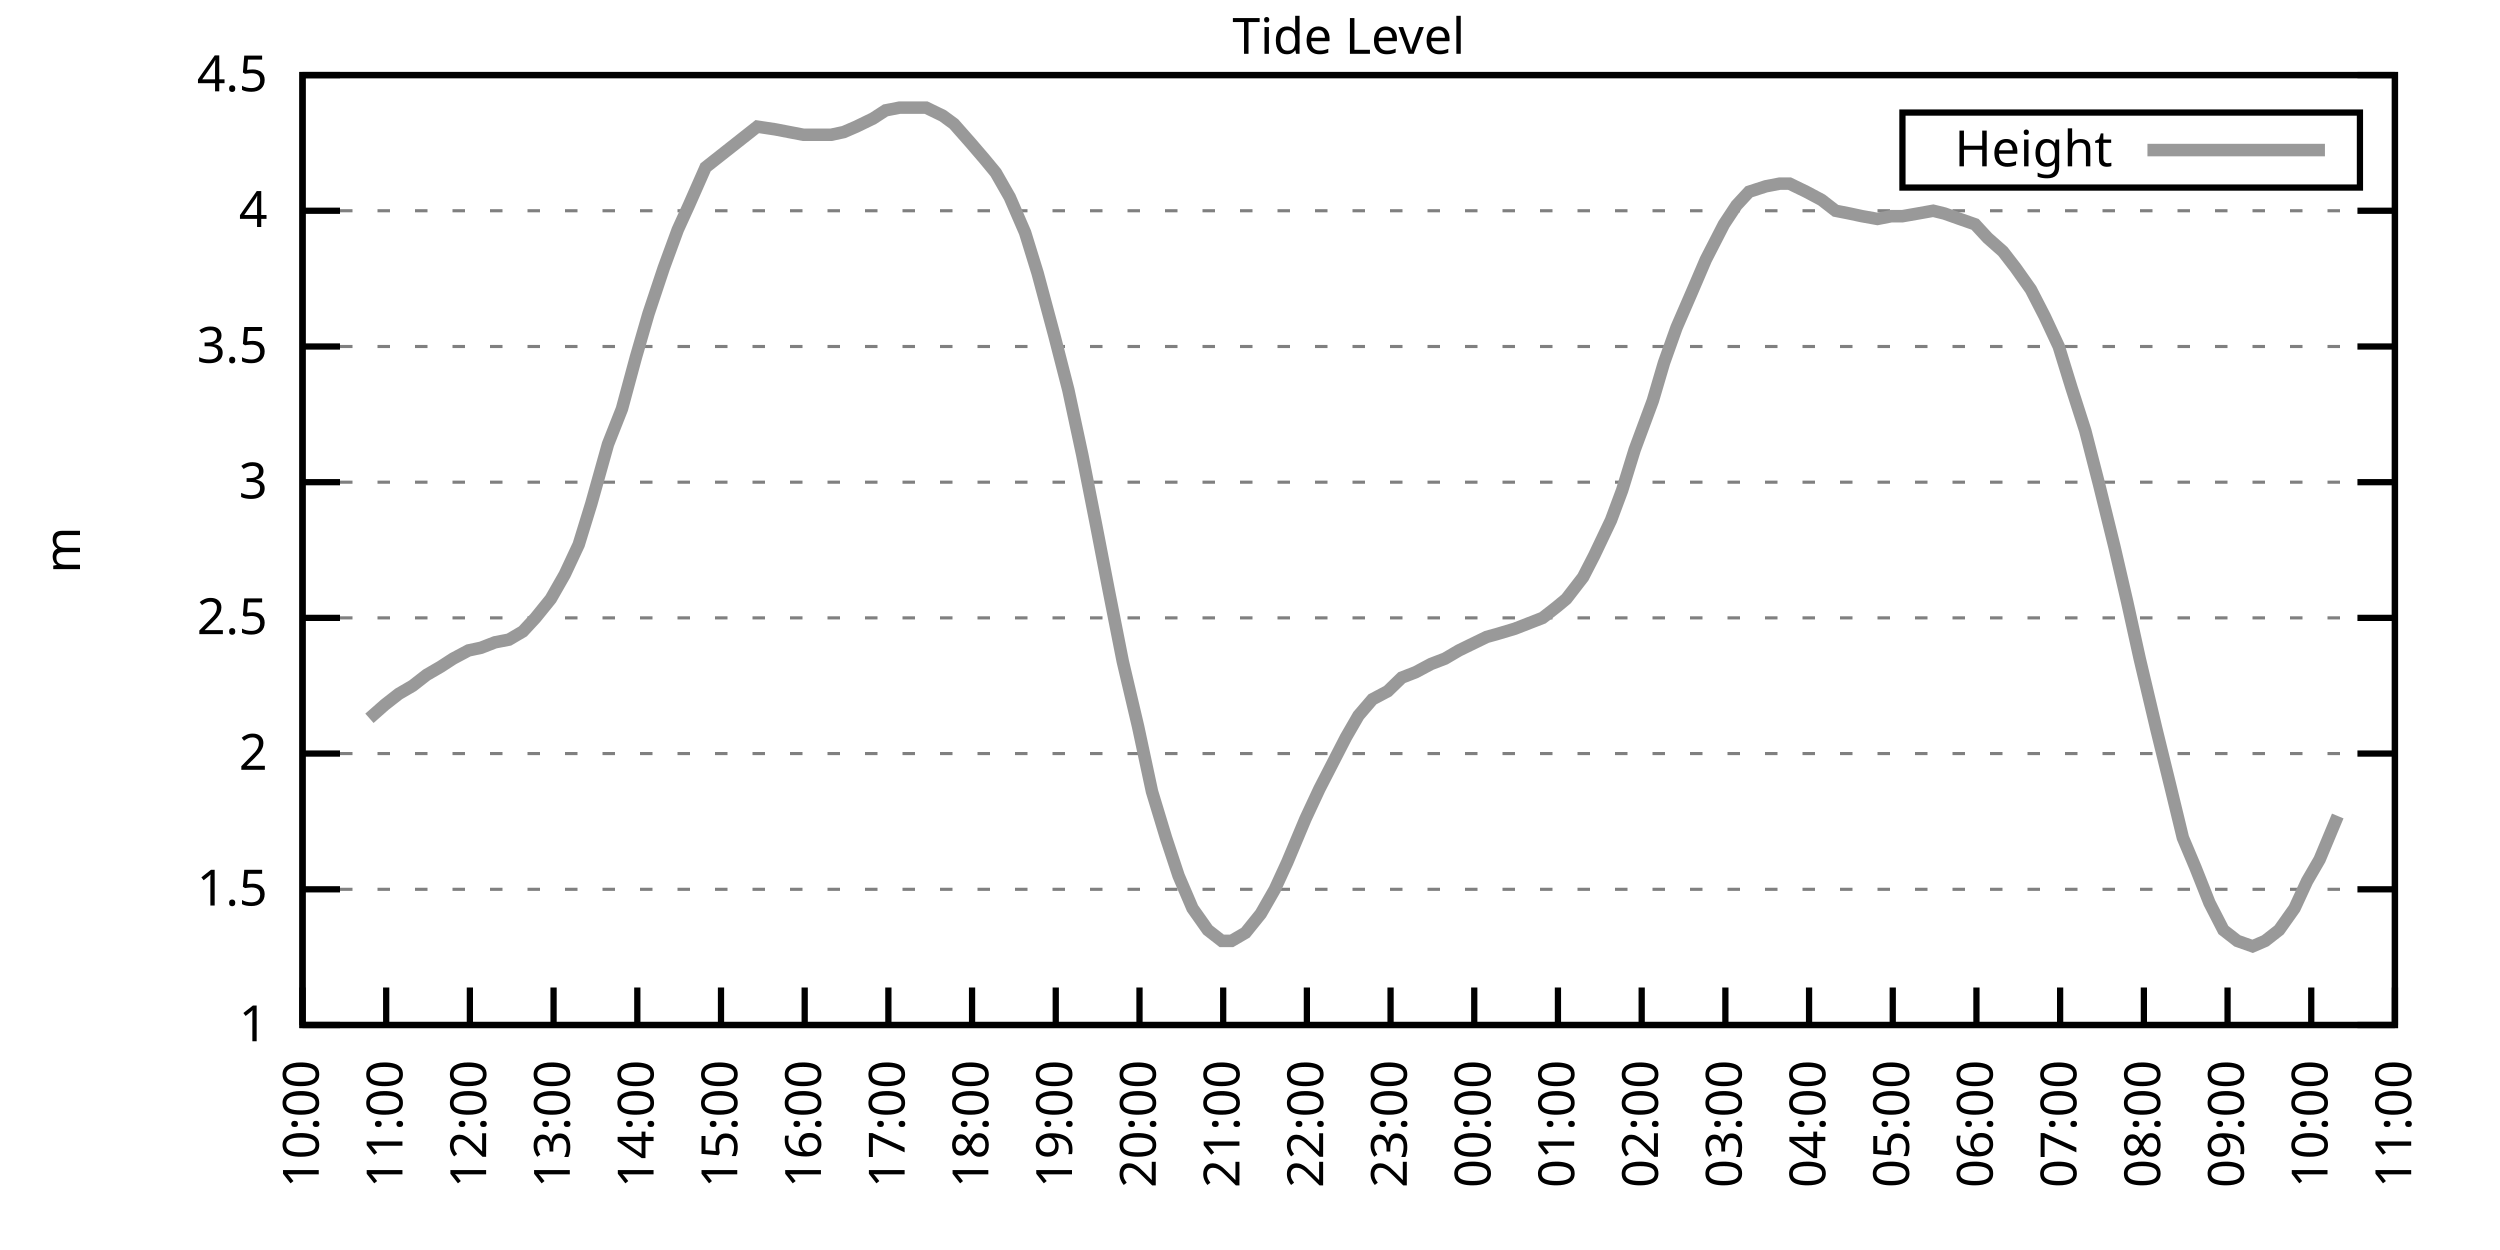
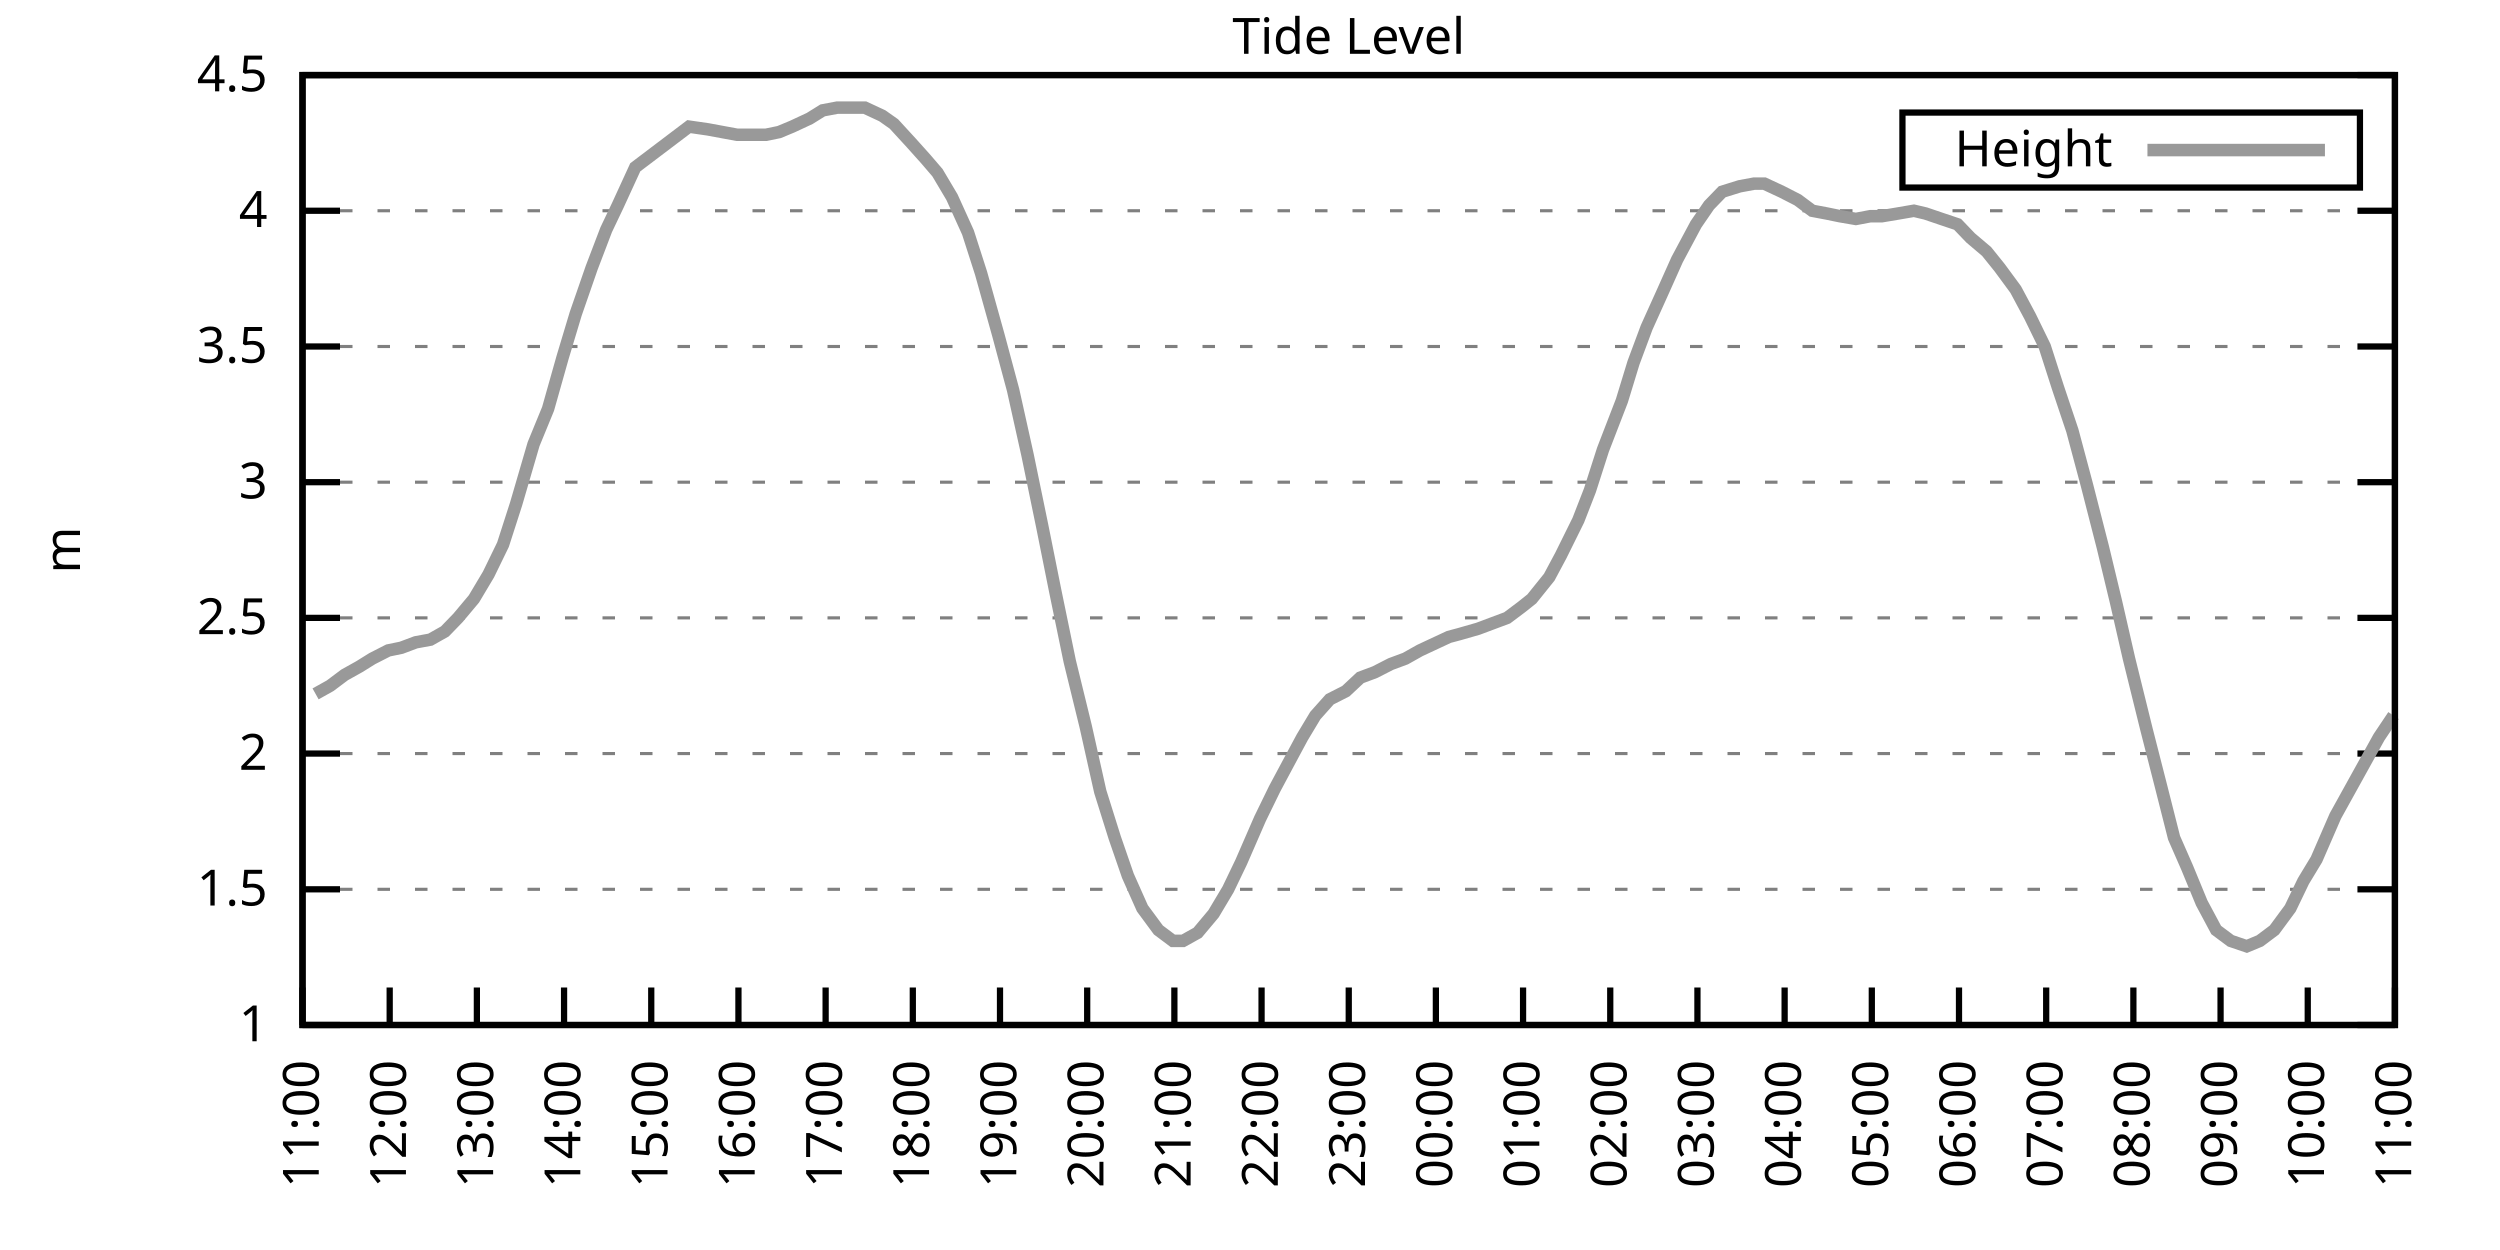
<svg xmlns="http://www.w3.org/2000/svg" xmlns:xlink="http://www.w3.org/1999/xlink" width="400" height="200" viewBox="0 0 400 200">
  <g id="gnuplot_canvas">
    <rect x="0" y="0" width="400" height="200" fill="none" />
    <defs>
      <circle id="gpDot" r="0.5" stroke-width="0.5" stroke="currentColor" />
      <path id="gpPt0" stroke-width="0.333" stroke="currentColor" d="M-1,0 h2 M0,-1 v2" />
      <path id="gpPt1" stroke-width="0.333" stroke="currentColor" d="M-1,-1 L1,1 M1,-1 L-1,1" />
      <path id="gpPt2" stroke-width="0.333" stroke="currentColor" d="M-1,0 L1,0 M0,-1 L0,1 M-1,-1 L1,1 M-1,1 L1,-1" />
      <rect id="gpPt3" stroke-width="0.333" stroke="currentColor" x="-1" y="-1" width="2" height="2" />
      <rect id="gpPt4" stroke-width="0.333" stroke="currentColor" fill="currentColor" x="-1" y="-1" width="2" height="2" />
      <circle id="gpPt5" stroke-width="0.333" stroke="currentColor" cx="0" cy="0" r="1" />
      <use xlink:href="#gpPt5" id="gpPt6" fill="currentColor" stroke="none" />
      <path id="gpPt7" stroke-width="0.333" stroke="currentColor" d="M0,-1.33 L-1.33,0.67 L1.33,0.67 z" />
      <use xlink:href="#gpPt7" id="gpPt8" fill="currentColor" stroke="none" />
      <use xlink:href="#gpPt7" id="gpPt9" stroke="currentColor" transform="rotate(180)" />
      <use xlink:href="#gpPt9" id="gpPt10" fill="currentColor" stroke="none" />
      <use xlink:href="#gpPt3" id="gpPt11" stroke="currentColor" transform="rotate(45)" />
      <use xlink:href="#gpPt11" id="gpPt12" fill="currentColor" stroke="none" />
      <path id="gpPt13" stroke-width="0.333" stroke="currentColor" d="M0,1.330 L1.265,0.411 L0.782,-1.067 L-0.782,-1.076 L-1.265,0.411 z" />
      <use xlink:href="#gpPt13" id="gpPt14" fill="currentColor" stroke="none" />
      <filter id="textbox" filterUnits="objectBoundingBox" x="0" y="0" height="1" width="1">
        <feFlood flood-color="white" flood-opacity="1" result="bgnd" />
        <feComposite in="SourceGraphic" in2="bgnd" operator="atop" />
      </filter>
      <filter id="greybox" filterUnits="objectBoundingBox" x="0" y="0" height="1" width="1">
        <feFlood flood-color="lightgrey" flood-opacity="1" result="grey" />
        <feComposite in="SourceGraphic" in2="grey" operator="atop" />
      </filter>
    </defs>
    <g fill="none" color="white" stroke="currentColor" stroke-width="1.00" stroke-linecap="butt" stroke-linejoin="miter">
</g>
    <g fill="none" color="black" stroke="currentColor" stroke-width="1.00" stroke-linecap="butt" stroke-linejoin="miter">
      <g stroke="none" shape-rendering="crispEdges">
        <polygon fill="rgb(255, 255, 255)" points="48.40,164.00 383.18,164.00 383.18,12.02 48.40,12.02 " />
      </g>
    </g>
    <g fill="none" color="black" stroke="currentColor" stroke-width="1.00" stroke-linecap="butt" stroke-linejoin="miter">
</g>
    <g fill="none" color="black" stroke="black" stroke-width="0.50" stroke-linecap="butt" stroke-linejoin="miter">
</g>
    <g fill="none" color="gray" stroke="currentColor" stroke-width="0.50" stroke-linecap="butt" stroke-linejoin="miter">
      <path stroke="gray" stroke-dasharray="2,4" class="gridline" d="M48.40,164.00 L383.19,164.00  " />
    </g>
    <g fill="none" color="gray" stroke="gray" stroke-width="1.00" stroke-linecap="butt" stroke-linejoin="miter">
</g>
    <g fill="none" color="black" stroke="currentColor" stroke-width="1.00" stroke-linecap="butt" stroke-linejoin="miter">
      <path stroke="black" d="M48.40,164.00 L54.40,164.00 M383.19,164.00 L377.19,164.00  " />
      <g transform="translate(42.80,166.60)" stroke="none" fill="black" font-family="Sans" font-size="8.00" text-anchor="end">
        <text>
          <tspan font-family="Sans"> 1</tspan>
        </text>
      </g>
    </g>
    <g fill="none" color="black" stroke="currentColor" stroke-width="1.00" stroke-linecap="butt" stroke-linejoin="miter">
</g>
    <g fill="none" color="black" stroke="black" stroke-width="0.50" stroke-linecap="butt" stroke-linejoin="miter">
</g>
    <g fill="none" color="gray" stroke="currentColor" stroke-width="0.50" stroke-linecap="butt" stroke-linejoin="miter">
      <path stroke="gray" stroke-dasharray="2,4" class="gridline" d="M48.40,142.29 L383.19,142.29  " />
    </g>
    <g fill="none" color="gray" stroke="gray" stroke-width="1.00" stroke-linecap="butt" stroke-linejoin="miter">
</g>
    <g fill="none" color="black" stroke="currentColor" stroke-width="1.00" stroke-linecap="butt" stroke-linejoin="miter">
      <path stroke="black" d="M48.40,142.29 L54.40,142.29 M383.19,142.29 L377.19,142.29  " />
      <g transform="translate(42.80,144.89)" stroke="none" fill="black" font-family="Sans" font-size="8.00" text-anchor="end">
        <text>
          <tspan font-family="Sans"> 1.5</tspan>
        </text>
      </g>
    </g>
    <g fill="none" color="black" stroke="currentColor" stroke-width="1.00" stroke-linecap="butt" stroke-linejoin="miter">
</g>
    <g fill="none" color="black" stroke="black" stroke-width="0.50" stroke-linecap="butt" stroke-linejoin="miter">
</g>
    <g fill="none" color="gray" stroke="currentColor" stroke-width="0.50" stroke-linecap="butt" stroke-linejoin="miter">
      <path stroke="gray" stroke-dasharray="2,4" class="gridline" d="M48.40,120.57 L383.19,120.57  " />
    </g>
    <g fill="none" color="gray" stroke="gray" stroke-width="1.00" stroke-linecap="butt" stroke-linejoin="miter">
</g>
    <g fill="none" color="black" stroke="currentColor" stroke-width="1.00" stroke-linecap="butt" stroke-linejoin="miter">
      <path stroke="black" d="M48.40,120.57 L54.40,120.57 M383.19,120.57 L377.19,120.57  " />
      <g transform="translate(42.80,123.17)" stroke="none" fill="black" font-family="Sans" font-size="8.00" text-anchor="end">
        <text>
          <tspan font-family="Sans"> 2</tspan>
        </text>
      </g>
    </g>
    <g fill="none" color="black" stroke="currentColor" stroke-width="1.00" stroke-linecap="butt" stroke-linejoin="miter">
</g>
    <g fill="none" color="black" stroke="black" stroke-width="0.50" stroke-linecap="butt" stroke-linejoin="miter">
</g>
    <g fill="none" color="gray" stroke="currentColor" stroke-width="0.50" stroke-linecap="butt" stroke-linejoin="miter">
      <path stroke="gray" stroke-dasharray="2,4" class="gridline" d="M48.40,98.86 L383.19,98.86  " />
    </g>
    <g fill="none" color="gray" stroke="gray" stroke-width="1.00" stroke-linecap="butt" stroke-linejoin="miter">
</g>
    <g fill="none" color="black" stroke="currentColor" stroke-width="1.00" stroke-linecap="butt" stroke-linejoin="miter">
      <path stroke="black" d="M48.40,98.86 L54.40,98.86 M383.19,98.86 L377.19,98.86  " />
      <g transform="translate(42.80,101.46)" stroke="none" fill="black" font-family="Sans" font-size="8.00" text-anchor="end">
        <text>
          <tspan font-family="Sans"> 2.5</tspan>
        </text>
      </g>
    </g>
    <g fill="none" color="black" stroke="currentColor" stroke-width="1.00" stroke-linecap="butt" stroke-linejoin="miter">
</g>
    <g fill="none" color="black" stroke="black" stroke-width="0.50" stroke-linecap="butt" stroke-linejoin="miter">
</g>
    <g fill="none" color="gray" stroke="currentColor" stroke-width="0.50" stroke-linecap="butt" stroke-linejoin="miter">
      <path stroke="gray" stroke-dasharray="2,4" class="gridline" d="M48.40,77.15 L383.19,77.15  " />
    </g>
    <g fill="none" color="gray" stroke="gray" stroke-width="1.00" stroke-linecap="butt" stroke-linejoin="miter">
</g>
    <g fill="none" color="black" stroke="currentColor" stroke-width="1.00" stroke-linecap="butt" stroke-linejoin="miter">
      <path stroke="black" d="M48.40,77.15 L54.40,77.15 M383.19,77.15 L377.19,77.15  " />
      <g transform="translate(42.80,79.75)" stroke="none" fill="black" font-family="Sans" font-size="8.00" text-anchor="end">
        <text>
          <tspan font-family="Sans"> 3</tspan>
        </text>
      </g>
    </g>
    <g fill="none" color="black" stroke="currentColor" stroke-width="1.00" stroke-linecap="butt" stroke-linejoin="miter">
</g>
    <g fill="none" color="black" stroke="black" stroke-width="0.50" stroke-linecap="butt" stroke-linejoin="miter">
</g>
    <g fill="none" color="gray" stroke="currentColor" stroke-width="0.50" stroke-linecap="butt" stroke-linejoin="miter">
      <path stroke="gray" stroke-dasharray="2,4" class="gridline" d="M48.40,55.44 L383.19,55.44  " />
    </g>
    <g fill="none" color="gray" stroke="gray" stroke-width="1.00" stroke-linecap="butt" stroke-linejoin="miter">
</g>
    <g fill="none" color="black" stroke="currentColor" stroke-width="1.00" stroke-linecap="butt" stroke-linejoin="miter">
      <path stroke="black" d="M48.40,55.44 L54.40,55.44 M383.19,55.44 L377.19,55.44  " />
      <g transform="translate(42.80,58.04)" stroke="none" fill="black" font-family="Sans" font-size="8.00" text-anchor="end">
        <text>
          <tspan font-family="Sans"> 3.5</tspan>
        </text>
      </g>
    </g>
    <g fill="none" color="black" stroke="currentColor" stroke-width="1.00" stroke-linecap="butt" stroke-linejoin="miter">
</g>
    <g fill="none" color="black" stroke="black" stroke-width="0.50" stroke-linecap="butt" stroke-linejoin="miter">
</g>
    <g fill="none" color="gray" stroke="currentColor" stroke-width="0.50" stroke-linecap="butt" stroke-linejoin="miter">
      <path stroke="gray" stroke-dasharray="2,4" class="gridline" d="M48.40,33.72 L383.19,33.72  " />
    </g>
    <g fill="none" color="gray" stroke="gray" stroke-width="1.00" stroke-linecap="butt" stroke-linejoin="miter">
</g>
    <g fill="none" color="black" stroke="currentColor" stroke-width="1.00" stroke-linecap="butt" stroke-linejoin="miter">
      <path stroke="black" d="M48.40,33.72 L54.40,33.72 M383.19,33.72 L377.19,33.72  " />
      <g transform="translate(42.80,36.32)" stroke="none" fill="black" font-family="Sans" font-size="8.00" text-anchor="end">
        <text>
          <tspan font-family="Sans"> 4</tspan>
        </text>
      </g>
    </g>
    <g fill="none" color="black" stroke="currentColor" stroke-width="1.00" stroke-linecap="butt" stroke-linejoin="miter">
</g>
    <g fill="none" color="black" stroke="black" stroke-width="0.50" stroke-linecap="butt" stroke-linejoin="miter">
</g>
    <g fill="none" color="gray" stroke="currentColor" stroke-width="0.50" stroke-linecap="butt" stroke-linejoin="miter">
      <path stroke="gray" stroke-dasharray="2,4" class="gridline" d="M48.40,12.01 L383.19,12.01  " />
    </g>
    <g fill="none" color="gray" stroke="gray" stroke-width="1.00" stroke-linecap="butt" stroke-linejoin="miter">
</g>
    <g fill="none" color="black" stroke="currentColor" stroke-width="1.00" stroke-linecap="butt" stroke-linejoin="miter">
      <path stroke="black" d="M48.40,12.01 L54.40,12.01 M383.19,12.01 L377.19,12.01  " />
      <g transform="translate(42.80,14.61)" stroke="none" fill="black" font-family="Sans" font-size="8.00" text-anchor="end">
        <text>
          <tspan font-family="Sans"> 4.5</tspan>
        </text>
      </g>
    </g>
    <g fill="none" color="black" stroke="currentColor" stroke-width="1.00" stroke-linecap="butt" stroke-linejoin="miter">
      <path stroke="black" d="M48.40,164.00 L48.40,158.00  " />
      <g transform="translate(51.00,169.60) rotate(270.00)" stroke="none" fill="black" font-family="Sans" font-size="8.00" text-anchor="end">
        <text>
-           <tspan font-family="Sans">10:00</tspan>
-         </text>
-       </g>
-     </g>
-     <g fill="none" color="black" stroke="currentColor" stroke-width="1.00" stroke-linecap="butt" stroke-linejoin="miter">
-       <path stroke="black" d="M61.79,164.00 L61.79,158.00  " />
-       <g transform="translate(64.39,169.60) rotate(270.00)" stroke="none" fill="black" font-family="Sans" font-size="8.00" text-anchor="end">
-         <text>
          <tspan font-family="Sans">11:00</tspan>
        </text>
      </g>
    </g>
    <g fill="none" color="black" stroke="currentColor" stroke-width="1.00" stroke-linecap="butt" stroke-linejoin="miter">
-       <path stroke="black" d="M75.18,164.00 L75.18,158.00  " />
-       <g transform="translate(77.78,169.60) rotate(270.00)" stroke="none" fill="black" font-family="Sans" font-size="8.00" text-anchor="end">
+       <path stroke="black" d="M62.35,164.00 L62.35,158.00  " />
+       <g transform="translate(64.95,169.60) rotate(270.00)" stroke="none" fill="black" font-family="Sans" font-size="8.00" text-anchor="end">
        <text>
          <tspan font-family="Sans">12:00</tspan>
        </text>
      </g>
    </g>
    <g fill="none" color="black" stroke="currentColor" stroke-width="1.00" stroke-linecap="butt" stroke-linejoin="miter">
-       <path stroke="black" d="M88.57,164.00 L88.57,158.00  " />
-       <g transform="translate(91.17,169.60) rotate(270.00)" stroke="none" fill="black" font-family="Sans" font-size="8.00" text-anchor="end">
+       <path stroke="black" d="M76.30,164.00 L76.30,158.00  " />
+       <g transform="translate(78.90,169.60) rotate(270.00)" stroke="none" fill="black" font-family="Sans" font-size="8.00" text-anchor="end">
        <text>
          <tspan font-family="Sans">13:00</tspan>
        </text>
      </g>
    </g>
    <g fill="none" color="black" stroke="currentColor" stroke-width="1.00" stroke-linecap="butt" stroke-linejoin="miter">
-       <path stroke="black" d="M101.97,164.00 L101.97,158.00  " />
-       <g transform="translate(104.57,169.60) rotate(270.00)" stroke="none" fill="black" font-family="Sans" font-size="8.00" text-anchor="end">
+       <path stroke="black" d="M90.25,164.00 L90.25,158.00  " />
+       <g transform="translate(92.85,169.60) rotate(270.00)" stroke="none" fill="black" font-family="Sans" font-size="8.00" text-anchor="end">
        <text>
          <tspan font-family="Sans">14:00</tspan>
        </text>
      </g>
    </g>
    <g fill="none" color="black" stroke="currentColor" stroke-width="1.00" stroke-linecap="butt" stroke-linejoin="miter">
-       <path stroke="black" d="M115.36,164.00 L115.36,158.00  " />
-       <g transform="translate(117.96,169.60) rotate(270.00)" stroke="none" fill="black" font-family="Sans" font-size="8.00" text-anchor="end">
+       <path stroke="black" d="M104.20,164.00 L104.20,158.00  " />
+       <g transform="translate(106.80,169.60) rotate(270.00)" stroke="none" fill="black" font-family="Sans" font-size="8.00" text-anchor="end">
        <text>
          <tspan font-family="Sans">15:00</tspan>
        </text>
      </g>
    </g>
    <g fill="none" color="black" stroke="currentColor" stroke-width="1.00" stroke-linecap="butt" stroke-linejoin="miter">
-       <path stroke="black" d="M128.75,164.00 L128.75,158.00  " />
-       <g transform="translate(131.35,169.60) rotate(270.00)" stroke="none" fill="black" font-family="Sans" font-size="8.00" text-anchor="end">
+       <path stroke="black" d="M118.15,164.00 L118.15,158.00  " />
+       <g transform="translate(120.75,169.60) rotate(270.00)" stroke="none" fill="black" font-family="Sans" font-size="8.00" text-anchor="end">
        <text>
          <tspan font-family="Sans">16:00</tspan>
        </text>
      </g>
    </g>
    <g fill="none" color="black" stroke="currentColor" stroke-width="1.00" stroke-linecap="butt" stroke-linejoin="miter">
-       <path stroke="black" d="M142.14,164.00 L142.14,158.00  " />
-       <g transform="translate(144.74,169.60) rotate(270.00)" stroke="none" fill="black" font-family="Sans" font-size="8.00" text-anchor="end">
+       <path stroke="black" d="M132.10,164.00 L132.10,158.00  " />
+       <g transform="translate(134.70,169.60) rotate(270.00)" stroke="none" fill="black" font-family="Sans" font-size="8.00" text-anchor="end">
        <text>
          <tspan font-family="Sans">17:00</tspan>
        </text>
      </g>
    </g>
    <g fill="none" color="black" stroke="currentColor" stroke-width="1.00" stroke-linecap="butt" stroke-linejoin="miter">
-       <path stroke="black" d="M155.53,164.00 L155.53,158.00  " />
-       <g transform="translate(158.13,169.60) rotate(270.00)" stroke="none" fill="black" font-family="Sans" font-size="8.00" text-anchor="end">
+       <path stroke="black" d="M146.05,164.00 L146.05,158.00  " />
+       <g transform="translate(148.65,169.60) rotate(270.00)" stroke="none" fill="black" font-family="Sans" font-size="8.00" text-anchor="end">
        <text>
          <tspan font-family="Sans">18:00</tspan>
        </text>
      </g>
    </g>
    <g fill="none" color="black" stroke="currentColor" stroke-width="1.00" stroke-linecap="butt" stroke-linejoin="miter">
-       <path stroke="black" d="M168.92,164.00 L168.92,158.00  " />
-       <g transform="translate(171.52,169.60) rotate(270.00)" stroke="none" fill="black" font-family="Sans" font-size="8.00" text-anchor="end">
+       <path stroke="black" d="M160.00,164.00 L160.00,158.00  " />
+       <g transform="translate(162.60,169.60) rotate(270.00)" stroke="none" fill="black" font-family="Sans" font-size="8.00" text-anchor="end">
        <text>
          <tspan font-family="Sans">19:00</tspan>
        </text>
      </g>
    </g>
    <g fill="none" color="black" stroke="currentColor" stroke-width="1.00" stroke-linecap="butt" stroke-linejoin="miter">
-       <path stroke="black" d="M182.32,164.00 L182.32,158.00  " />
-       <g transform="translate(184.92,169.60) rotate(270.00)" stroke="none" fill="black" font-family="Sans" font-size="8.00" text-anchor="end">
+       <path stroke="black" d="M173.95,164.00 L173.95,158.00  " />
+       <g transform="translate(176.55,169.60) rotate(270.00)" stroke="none" fill="black" font-family="Sans" font-size="8.00" text-anchor="end">
        <text>
          <tspan font-family="Sans">20:00</tspan>
        </text>
      </g>
    </g>
    <g fill="none" color="black" stroke="currentColor" stroke-width="1.00" stroke-linecap="butt" stroke-linejoin="miter">
-       <path stroke="black" d="M195.71,164.00 L195.71,158.00  " />
-       <g transform="translate(198.31,169.60) rotate(270.00)" stroke="none" fill="black" font-family="Sans" font-size="8.00" text-anchor="end">
+       <path stroke="black" d="M187.90,164.00 L187.90,158.00  " />
+       <g transform="translate(190.50,169.60) rotate(270.00)" stroke="none" fill="black" font-family="Sans" font-size="8.00" text-anchor="end">
        <text>
          <tspan font-family="Sans">21:00</tspan>
        </text>
      </g>
    </g>
    <g fill="none" color="black" stroke="currentColor" stroke-width="1.00" stroke-linecap="butt" stroke-linejoin="miter">
-       <path stroke="black" d="M209.10,164.00 L209.10,158.00  " />
-       <g transform="translate(211.70,169.60) rotate(270.00)" stroke="none" fill="black" font-family="Sans" font-size="8.00" text-anchor="end">
+       <path stroke="black" d="M201.85,164.00 L201.85,158.00  " />
+       <g transform="translate(204.45,169.60) rotate(270.00)" stroke="none" fill="black" font-family="Sans" font-size="8.00" text-anchor="end">
        <text>
          <tspan font-family="Sans">22:00</tspan>
        </text>
      </g>
    </g>
    <g fill="none" color="black" stroke="currentColor" stroke-width="1.00" stroke-linecap="butt" stroke-linejoin="miter">
-       <path stroke="black" d="M222.49,164.00 L222.49,158.00  " />
-       <g transform="translate(225.09,169.60) rotate(270.00)" stroke="none" fill="black" font-family="Sans" font-size="8.00" text-anchor="end">
+       <path stroke="black" d="M215.80,164.00 L215.80,158.00  " />
+       <g transform="translate(218.40,169.60) rotate(270.00)" stroke="none" fill="black" font-family="Sans" font-size="8.00" text-anchor="end">
        <text>
          <tspan font-family="Sans">23:00</tspan>
        </text>
      </g>
    </g>
    <g fill="none" color="black" stroke="currentColor" stroke-width="1.00" stroke-linecap="butt" stroke-linejoin="miter">
-       <path stroke="black" d="M235.88,164.00 L235.88,158.00  " />
-       <g transform="translate(238.48,169.60) rotate(270.00)" stroke="none" fill="black" font-family="Sans" font-size="8.00" text-anchor="end">
+       <path stroke="black" d="M229.74,164.00 L229.74,158.00  " />
+       <g transform="translate(232.34,169.60) rotate(270.00)" stroke="none" fill="black" font-family="Sans" font-size="8.00" text-anchor="end">
        <text>
          <tspan font-family="Sans">00:00</tspan>
        </text>
      </g>
    </g>
    <g fill="none" color="black" stroke="currentColor" stroke-width="1.00" stroke-linecap="butt" stroke-linejoin="miter">
-       <path stroke="black" d="M249.27,164.00 L249.27,158.00  " />
-       <g transform="translate(251.87,169.60) rotate(270.00)" stroke="none" fill="black" font-family="Sans" font-size="8.00" text-anchor="end">
+       <path stroke="black" d="M243.69,164.00 L243.69,158.00  " />
+       <g transform="translate(246.29,169.60) rotate(270.00)" stroke="none" fill="black" font-family="Sans" font-size="8.00" text-anchor="end">
        <text>
          <tspan font-family="Sans">01:00</tspan>
        </text>
      </g>
    </g>
    <g fill="none" color="black" stroke="currentColor" stroke-width="1.00" stroke-linecap="butt" stroke-linejoin="miter">
-       <path stroke="black" d="M262.67,164.00 L262.67,158.00  " />
-       <g transform="translate(265.27,169.60) rotate(270.00)" stroke="none" fill="black" font-family="Sans" font-size="8.00" text-anchor="end">
+       <path stroke="black" d="M257.64,164.00 L257.64,158.00  " />
+       <g transform="translate(260.24,169.60) rotate(270.00)" stroke="none" fill="black" font-family="Sans" font-size="8.00" text-anchor="end">
        <text>
          <tspan font-family="Sans">02:00</tspan>
        </text>
      </g>
    </g>
    <g fill="none" color="black" stroke="currentColor" stroke-width="1.00" stroke-linecap="butt" stroke-linejoin="miter">
-       <path stroke="black" d="M276.06,164.00 L276.06,158.00  " />
-       <g transform="translate(278.66,169.60) rotate(270.00)" stroke="none" fill="black" font-family="Sans" font-size="8.00" text-anchor="end">
+       <path stroke="black" d="M271.59,164.00 L271.59,158.00  " />
+       <g transform="translate(274.19,169.60) rotate(270.00)" stroke="none" fill="black" font-family="Sans" font-size="8.00" text-anchor="end">
        <text>
          <tspan font-family="Sans">03:00</tspan>
        </text>
      </g>
    </g>
    <g fill="none" color="black" stroke="currentColor" stroke-width="1.00" stroke-linecap="butt" stroke-linejoin="miter">
-       <path stroke="black" d="M289.45,164.00 L289.45,158.00  " />
-       <g transform="translate(292.05,169.60) rotate(270.00)" stroke="none" fill="black" font-family="Sans" font-size="8.00" text-anchor="end">
+       <path stroke="black" d="M285.54,164.00 L285.54,158.00  " />
+       <g transform="translate(288.14,169.60) rotate(270.00)" stroke="none" fill="black" font-family="Sans" font-size="8.00" text-anchor="end">
        <text>
          <tspan font-family="Sans">04:00</tspan>
        </text>
      </g>
    </g>
    <g fill="none" color="black" stroke="currentColor" stroke-width="1.00" stroke-linecap="butt" stroke-linejoin="miter">
-       <path stroke="black" d="M302.84,164.00 L302.84,158.00  " />
-       <g transform="translate(305.44,169.60) rotate(270.00)" stroke="none" fill="black" font-family="Sans" font-size="8.00" text-anchor="end">
+       <path stroke="black" d="M299.49,164.00 L299.49,158.00  " />
+       <g transform="translate(302.09,169.60) rotate(270.00)" stroke="none" fill="black" font-family="Sans" font-size="8.00" text-anchor="end">
        <text>
          <tspan font-family="Sans">05:00</tspan>
        </text>
      </g>
    </g>
    <g fill="none" color="black" stroke="currentColor" stroke-width="1.00" stroke-linecap="butt" stroke-linejoin="miter">
-       <path stroke="black" d="M316.23,164.00 L316.23,158.00  " />
-       <g transform="translate(318.83,169.60) rotate(270.00)" stroke="none" fill="black" font-family="Sans" font-size="8.00" text-anchor="end">
+       <path stroke="black" d="M313.44,164.00 L313.44,158.00  " />
+       <g transform="translate(316.04,169.60) rotate(270.00)" stroke="none" fill="black" font-family="Sans" font-size="8.00" text-anchor="end">
        <text>
          <tspan font-family="Sans">06:00</tspan>
        </text>
      </g>
    </g>
    <g fill="none" color="black" stroke="currentColor" stroke-width="1.00" stroke-linecap="butt" stroke-linejoin="miter">
-       <path stroke="black" d="M329.62,164.00 L329.62,158.00  " />
-       <g transform="translate(332.22,169.60) rotate(270.00)" stroke="none" fill="black" font-family="Sans" font-size="8.00" text-anchor="end">
+       <path stroke="black" d="M327.39,164.00 L327.39,158.00  " />
+       <g transform="translate(329.99,169.60) rotate(270.00)" stroke="none" fill="black" font-family="Sans" font-size="8.00" text-anchor="end">
        <text>
          <tspan font-family="Sans">07:00</tspan>
        </text>
      </g>
    </g>
    <g fill="none" color="black" stroke="currentColor" stroke-width="1.00" stroke-linecap="butt" stroke-linejoin="miter">
-       <path stroke="black" d="M343.02,164.00 L343.02,158.00  " />
-       <g transform="translate(345.62,169.60) rotate(270.00)" stroke="none" fill="black" font-family="Sans" font-size="8.00" text-anchor="end">
+       <path stroke="black" d="M341.34,164.00 L341.34,158.00  " />
+       <g transform="translate(343.94,169.60) rotate(270.00)" stroke="none" fill="black" font-family="Sans" font-size="8.00" text-anchor="end">
        <text>
          <tspan font-family="Sans">08:00</tspan>
        </text>
      </g>
    </g>
    <g fill="none" color="black" stroke="currentColor" stroke-width="1.00" stroke-linecap="butt" stroke-linejoin="miter">
-       <path stroke="black" d="M356.41,164.00 L356.41,158.00  " />
-       <g transform="translate(359.01,169.60) rotate(270.00)" stroke="none" fill="black" font-family="Sans" font-size="8.00" text-anchor="end">
+       <path stroke="black" d="M355.29,164.00 L355.29,158.00  " />
+       <g transform="translate(357.89,169.60) rotate(270.00)" stroke="none" fill="black" font-family="Sans" font-size="8.00" text-anchor="end">
        <text>
          <tspan font-family="Sans">09:00</tspan>
        </text>
      </g>
    </g>
    <g fill="none" color="black" stroke="currentColor" stroke-width="1.00" stroke-linecap="butt" stroke-linejoin="miter">
-       <path stroke="black" d="M369.80,164.00 L369.80,158.00  " />
-       <g transform="translate(372.40,169.60) rotate(270.00)" stroke="none" fill="black" font-family="Sans" font-size="8.00" text-anchor="end">
+       <path stroke="black" d="M369.24,164.00 L369.24,158.00  " />
+       <g transform="translate(371.84,169.60) rotate(270.00)" stroke="none" fill="black" font-family="Sans" font-size="8.00" text-anchor="end">
        <text>
          <tspan font-family="Sans">10:00</tspan>
        </text>
      </g>
    </g>
    <g fill="none" color="black" stroke="currentColor" stroke-width="1.00" stroke-linecap="butt" stroke-linejoin="miter">
      <path stroke="black" d="M383.19,164.00 L383.19,158.00  " />
      <g transform="translate(385.79,169.60) rotate(270.00)" stroke="none" fill="black" font-family="Sans" font-size="8.00" text-anchor="end">
        <text>
          <tspan font-family="Sans">11:00</tspan>
        </text>
      </g>
    </g>
    <g fill="none" color="black" stroke="currentColor" stroke-width="1.00" stroke-linecap="butt" stroke-linejoin="miter">
</g>
    <g fill="none" color="black" stroke="currentColor" stroke-width="1.00" stroke-linecap="butt" stroke-linejoin="miter">
      <path stroke="black" d="M48.40,12.01 L48.40,164.00 L383.19,164.00 L383.19,12.01 L48.40,12.01 Z  " />
    </g>
    <g fill="none" color="black" stroke="currentColor" stroke-width="1.00" stroke-linecap="butt" stroke-linejoin="miter">
</g>
    <g fill="none" color="black" stroke="currentColor" stroke-width="1.00" stroke-linecap="butt" stroke-linejoin="miter">
      <path stroke="black" d="M304.39,30.01 L304.39,18.01 L377.59,18.01 L377.59,30.01 L304.39,30.01 Z  " />
    </g>
    <g id="Tide_level_plot_1">
      <g fill="none" color="white" stroke="black" stroke-width="2.00" stroke-linecap="butt" stroke-linejoin="miter">
</g>
      <g fill="none" color="black" stroke="currentColor" stroke-width="2.00" stroke-linecap="butt" stroke-linejoin="miter">
        <g transform="translate(337.99,26.61)" stroke="none" fill="black" font-family="Sans" font-size="8.00" text-anchor="end">
          <text>
            <tspan font-family="Sans">Height</tspan>
          </text>
        </g>
      </g>
      <g fill="none" color="black" stroke="currentColor" stroke-width="2.00" stroke-linecap="butt" stroke-linejoin="miter">
-         <path stroke="rgb(153, 153, 153)" d="M343.59,24.01 L371.99,24.01 M59.11,114.93 L61.57,112.76 L63.80,111.02 L66.03,109.72 L68.26,107.98 L70.50,106.68   L72.50,105.38 L74.96,104.07 L76.97,103.64 L79.20,102.77 L81.43,102.34 L83.66,101.03 L85.67,98.86 L88.13,95.82   L90.36,91.91 L92.59,87.14 L94.60,80.62 L97.28,71.07 L99.51,65.42 L101.74,57.17 L103.75,50.22 L106.21,42.84   L108.44,36.76 L110.22,32.85 L112.90,26.77 L121.16,20.26 L124.06,20.70 L126.29,21.13 L128.53,21.56 L130.76,21.56   L132.99,21.56 L135.00,21.13 L137.01,20.26 L139.69,18.96 L141.69,17.66 L143.93,17.22 L146.16,17.22 L148.17,17.22   L150.85,18.52 L152.63,19.83 L155.31,22.87 L157.54,25.47 L159.33,27.64 L161.56,31.55 L164.01,37.20 L166.02,43.71   L168.70,53.70 L170.93,62.38 L173.17,72.81 L175.40,84.10 L177.41,94.52 L179.64,105.81 L182.09,116.23 L184.32,126.65   L186.56,134.04 L188.57,140.12 L190.80,145.33 L193.25,148.80 L195.48,150.54 L197.05,150.54 L199.28,149.24 L201.73,146.20   L203.97,142.29 L205.97,137.94 L208.88,131.00 L211.11,126.22 L213.34,121.88 L215.35,117.97 L217.36,114.49 L219.59,111.89   L222.04,110.59 L224.28,108.42 L226.51,107.55 L228.96,106.24 L231.20,105.38 L233.43,104.07 L235.21,103.20 L237.89,101.90   L239.45,101.47 L242.36,100.60 L244.59,99.73 L246.82,98.86 L249.05,97.12 L250.61,95.82 L253.29,92.35 L255.08,88.87   L257.76,83.23 L259.54,78.45 L261.55,71.94 L264.45,64.12 L266.24,58.04 L268.25,52.40 L270.70,46.75 L272.93,41.54   L275.83,35.89 L277.84,32.85 L279.85,30.68 L282.53,29.81 L284.76,29.38 L286.32,29.38 L289.00,30.68 L291.46,31.99   L293.69,33.72 L295.92,34.16 L297.93,34.59 L300.39,35.03 L302.62,34.59 L304.40,34.59 L306.86,34.16 L309.31,33.72   L311.10,34.16 L313.55,35.03 L316.01,35.89 L318.02,38.07 L320.47,40.24 L322.48,42.84 L324.94,46.32 L327.17,50.66   L329.40,55.44 L331.41,61.95 L333.64,68.90 L335.87,77.58 L338.33,87.57 L340.34,96.26 L342.35,105.38 L345.02,116.67   L347.26,125.79 L349.26,134.04 L351.27,138.81 L353.51,144.46 L355.74,148.80 L357.97,150.54 L360.42,151.41 L362.43,150.54   L364.66,148.80 L367.12,145.33 L369.13,140.98 L371.14,137.51 L374.04,130.56  " />
+         <path stroke="rgb(153, 153, 153)" d="M343.59,24.01 L371.99,24.01 M50.49,111.02 L52.82,109.72 L55.14,107.98 L57.47,106.68 L59.56,105.38 L62.12,104.07   L64.21,103.64 L66.53,102.77 L68.86,102.34 L71.18,101.03 L73.28,98.86 L75.83,95.82 L78.16,91.91 L80.48,87.14   L82.58,80.62 L85.37,71.07 L87.69,65.42 L90.02,57.17 L92.11,50.22 L94.67,42.84 L96.99,36.76 L98.85,32.85   L101.64,26.77 L110.24,20.26 L113.27,20.70 L115.59,21.13 L117.92,21.56 L120.24,21.56 L122.57,21.56 L124.66,21.13   L126.75,20.26 L129.54,18.96 L131.63,17.66 L133.96,17.22 L136.28,17.22 L138.37,17.22 L141.16,18.52 L143.02,19.83   L145.81,22.87 L148.14,25.47 L150.00,27.64 L152.32,31.55 L154.88,37.20 L156.97,43.71 L159.76,53.70 L162.09,62.38   L164.41,72.81 L166.74,84.10 L168.83,94.52 L171.16,105.81 L173.71,116.23 L176.04,126.65 L178.36,134.04 L180.46,140.12   L182.78,145.33 L185.34,148.80 L187.66,150.54 L189.29,150.54 L191.62,149.24 L194.17,146.20 L196.50,142.29 L198.59,137.94   L201.61,131.00 L203.94,126.22 L206.26,121.88 L208.36,117.97 L210.45,114.49 L212.77,111.89 L215.33,110.59 L217.65,108.42   L219.98,107.55 L222.54,106.24 L224.86,105.38 L227.19,104.07 L229.05,103.20 L231.84,101.90 L233.46,101.47 L236.49,100.60   L238.81,99.73 L241.14,98.86 L243.46,97.12 L245.09,95.82 L247.88,92.35 L249.74,88.87 L252.53,83.23 L254.39,78.45   L256.48,71.94 L259.50,64.12 L261.36,58.04 L263.46,52.40 L266.01,46.75 L268.34,41.54 L271.36,35.89 L273.45,32.85   L275.55,30.68 L278.34,29.81 L280.66,29.38 L282.29,29.38 L285.08,30.68 L287.64,31.99 L289.96,33.72 L292.29,34.16   L294.38,34.59 L296.94,35.03 L299.26,34.59 L301.12,34.59 L303.68,34.16 L306.23,33.72 L308.09,34.16 L310.65,35.03   L313.21,35.89 L315.30,38.07 L317.86,40.24 L319.95,42.84 L322.51,46.32 L324.83,50.66 L327.16,55.44 L329.25,61.95   L331.58,68.90 L333.90,77.58 L336.46,87.57 L338.55,96.26 L340.64,105.38 L343.43,116.67 L345.76,125.79 L347.85,134.04   L349.94,138.81 L352.27,144.46 L354.59,148.80 L356.92,150.54 L359.48,151.41 L361.57,150.54 L363.89,148.80 L366.45,145.33   L368.54,140.98 L370.64,137.51 L373.66,130.56 L380.63,117.97 L382.96,114.49  " />
      </g>
    </g>
    <g fill="none" color="black" stroke="currentColor" stroke-width="2.00" stroke-linecap="butt" stroke-linejoin="miter">
</g>
    <g fill="none" color="black" stroke="black" stroke-width="1.00" stroke-linecap="butt" stroke-linejoin="miter">
</g>
    <g fill="none" color="black" stroke="currentColor" stroke-width="1.00" stroke-linecap="butt" stroke-linejoin="miter">
      <path stroke="black" d="M48.40,12.01 L48.40,164.00 L383.19,164.00 L383.19,12.01 L48.40,12.01 Z  " />
      <g transform="translate(12.80,88.01) rotate(270.00)" stroke="none" fill="black" font-family="Sans" font-size="8.00" text-anchor="middle">
        <text>
          <tspan font-family="Sans">m</tspan>
        </text>
      </g>
    </g>
    <g fill="none" color="black" stroke="currentColor" stroke-width="1.00" stroke-linecap="butt" stroke-linejoin="miter">
</g>
    <g fill="none" color="black" stroke="currentColor" stroke-width="1.00" stroke-linecap="butt" stroke-linejoin="miter">
      <g transform="translate(215.79,8.61)" stroke="none" fill="black" font-family="Sans" font-size="8.00" text-anchor="middle">
        <text>
          <tspan font-family="Sans">Tide Level</tspan>
        </text>
      </g>
    </g>
    <g fill="none" color="black" stroke="currentColor" stroke-width="1.00" stroke-linecap="butt" stroke-linejoin="miter">
</g>
  </g>
</svg>
